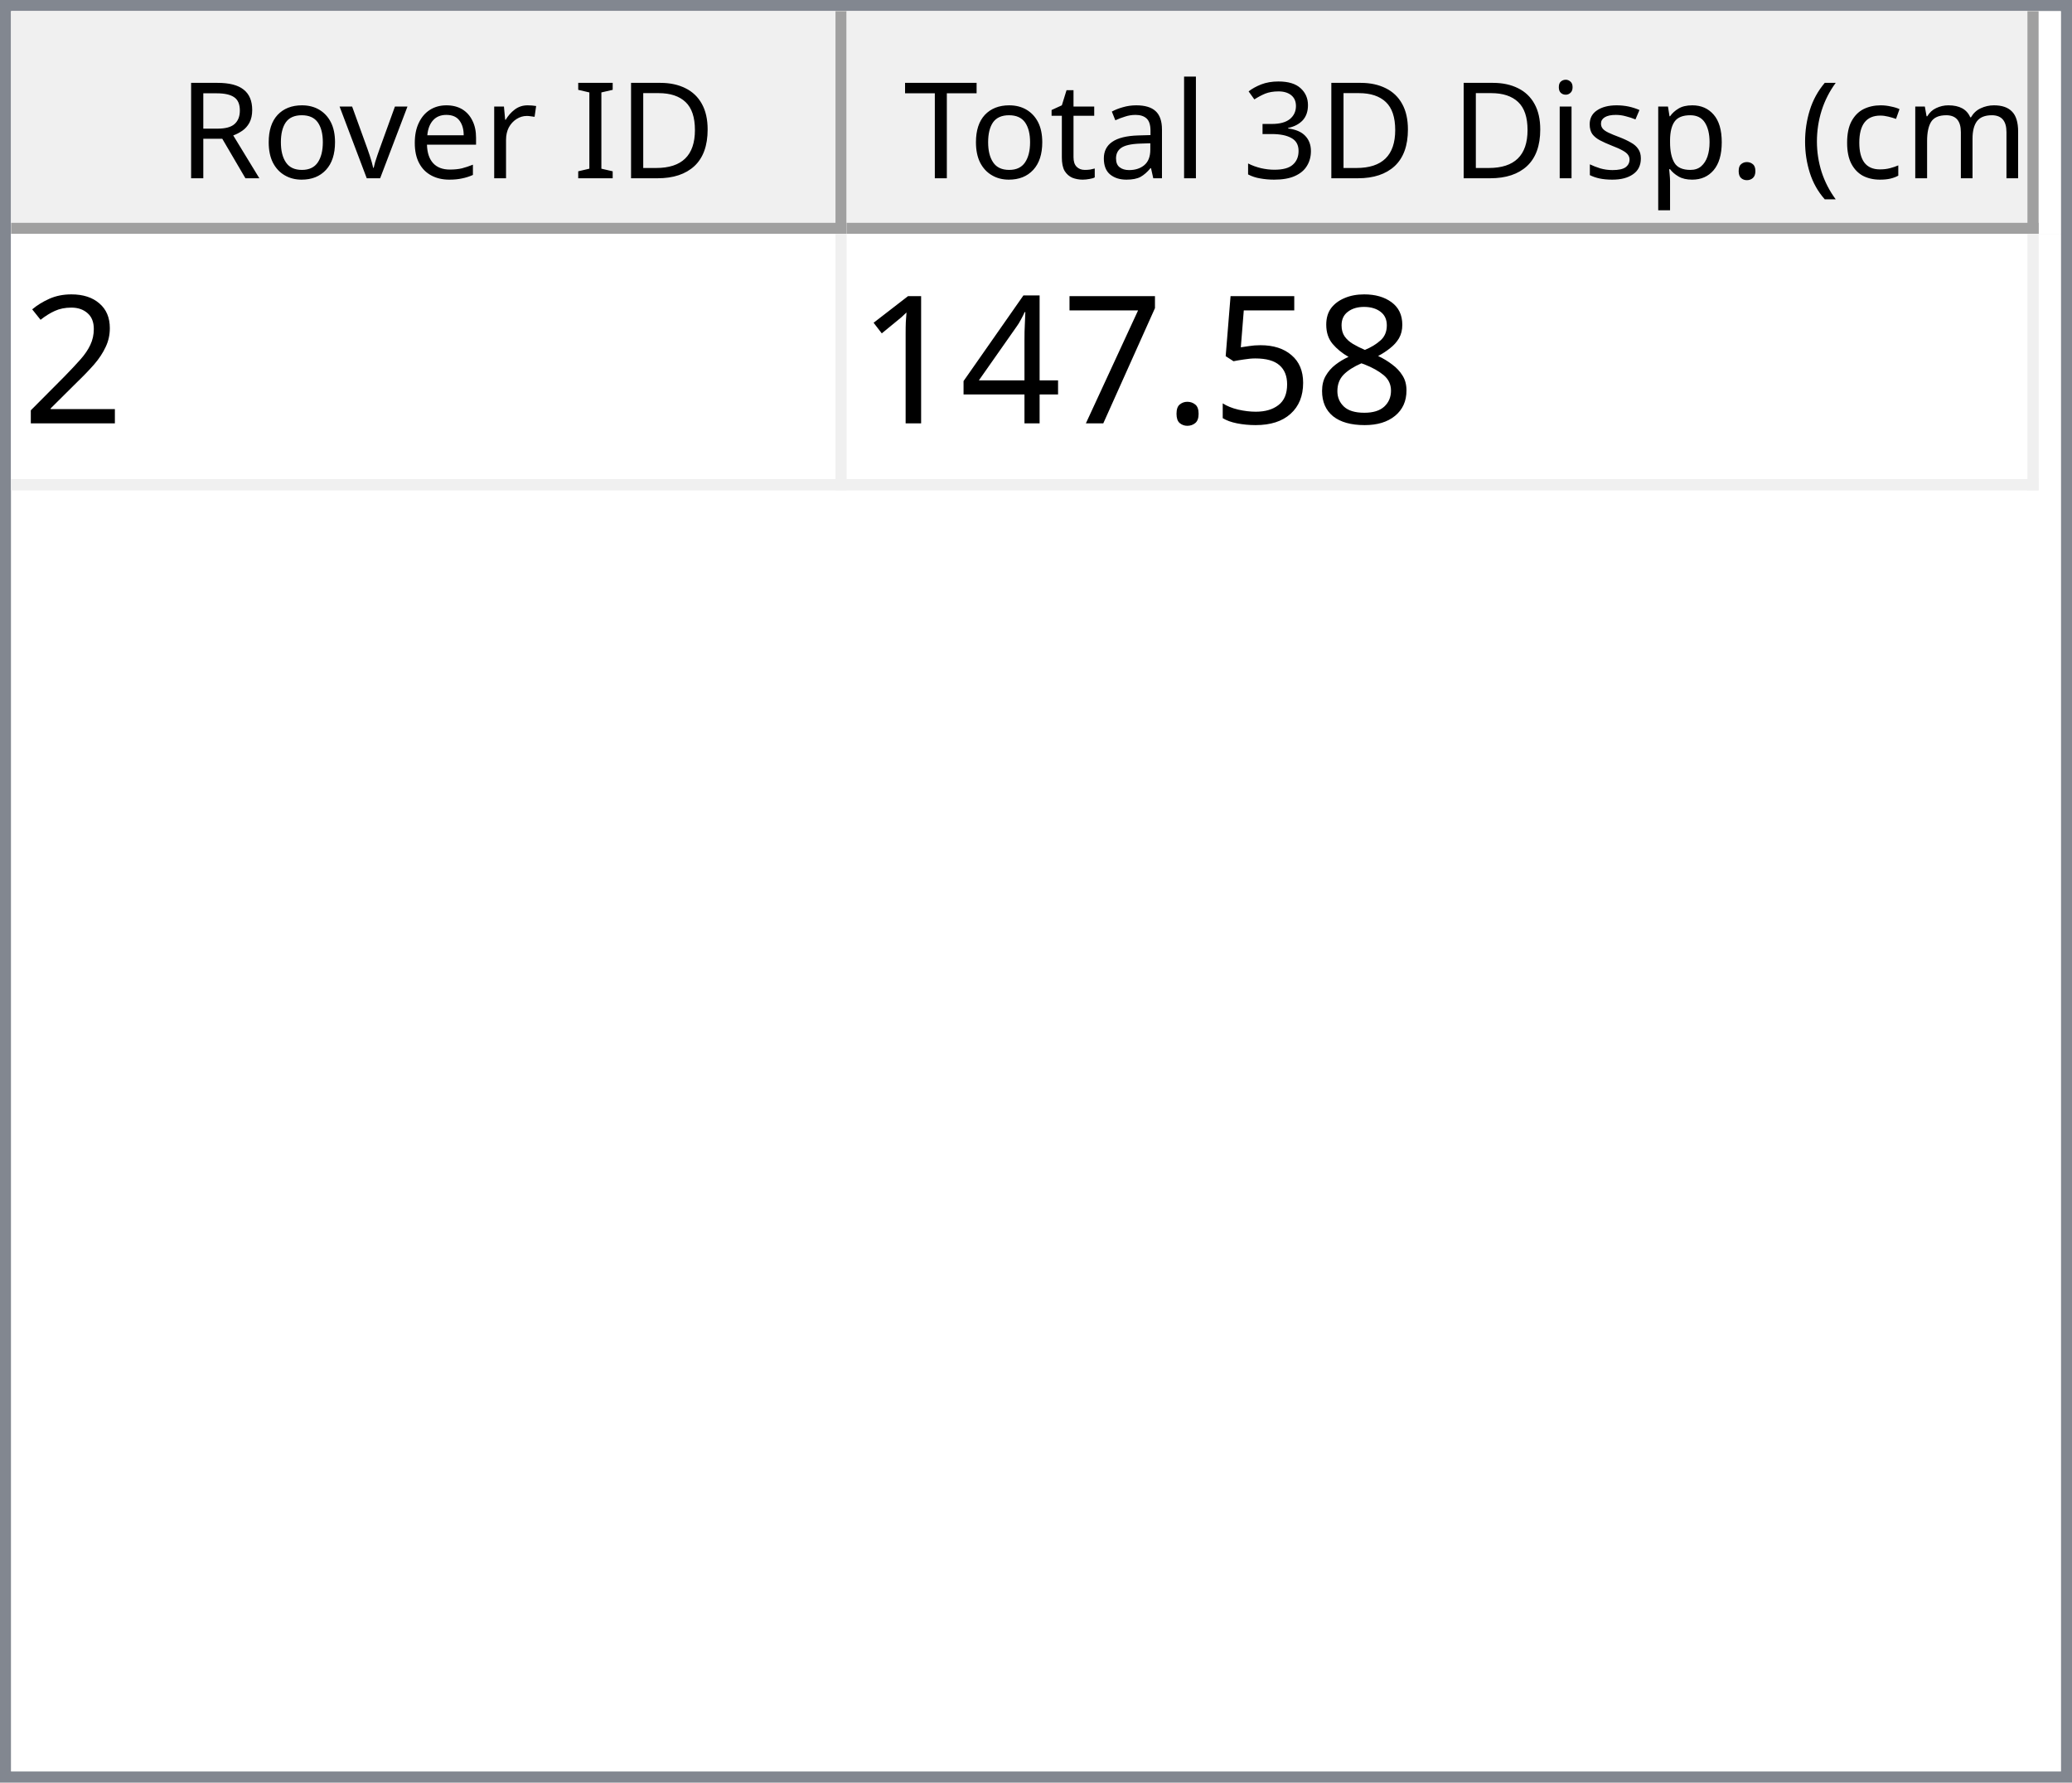
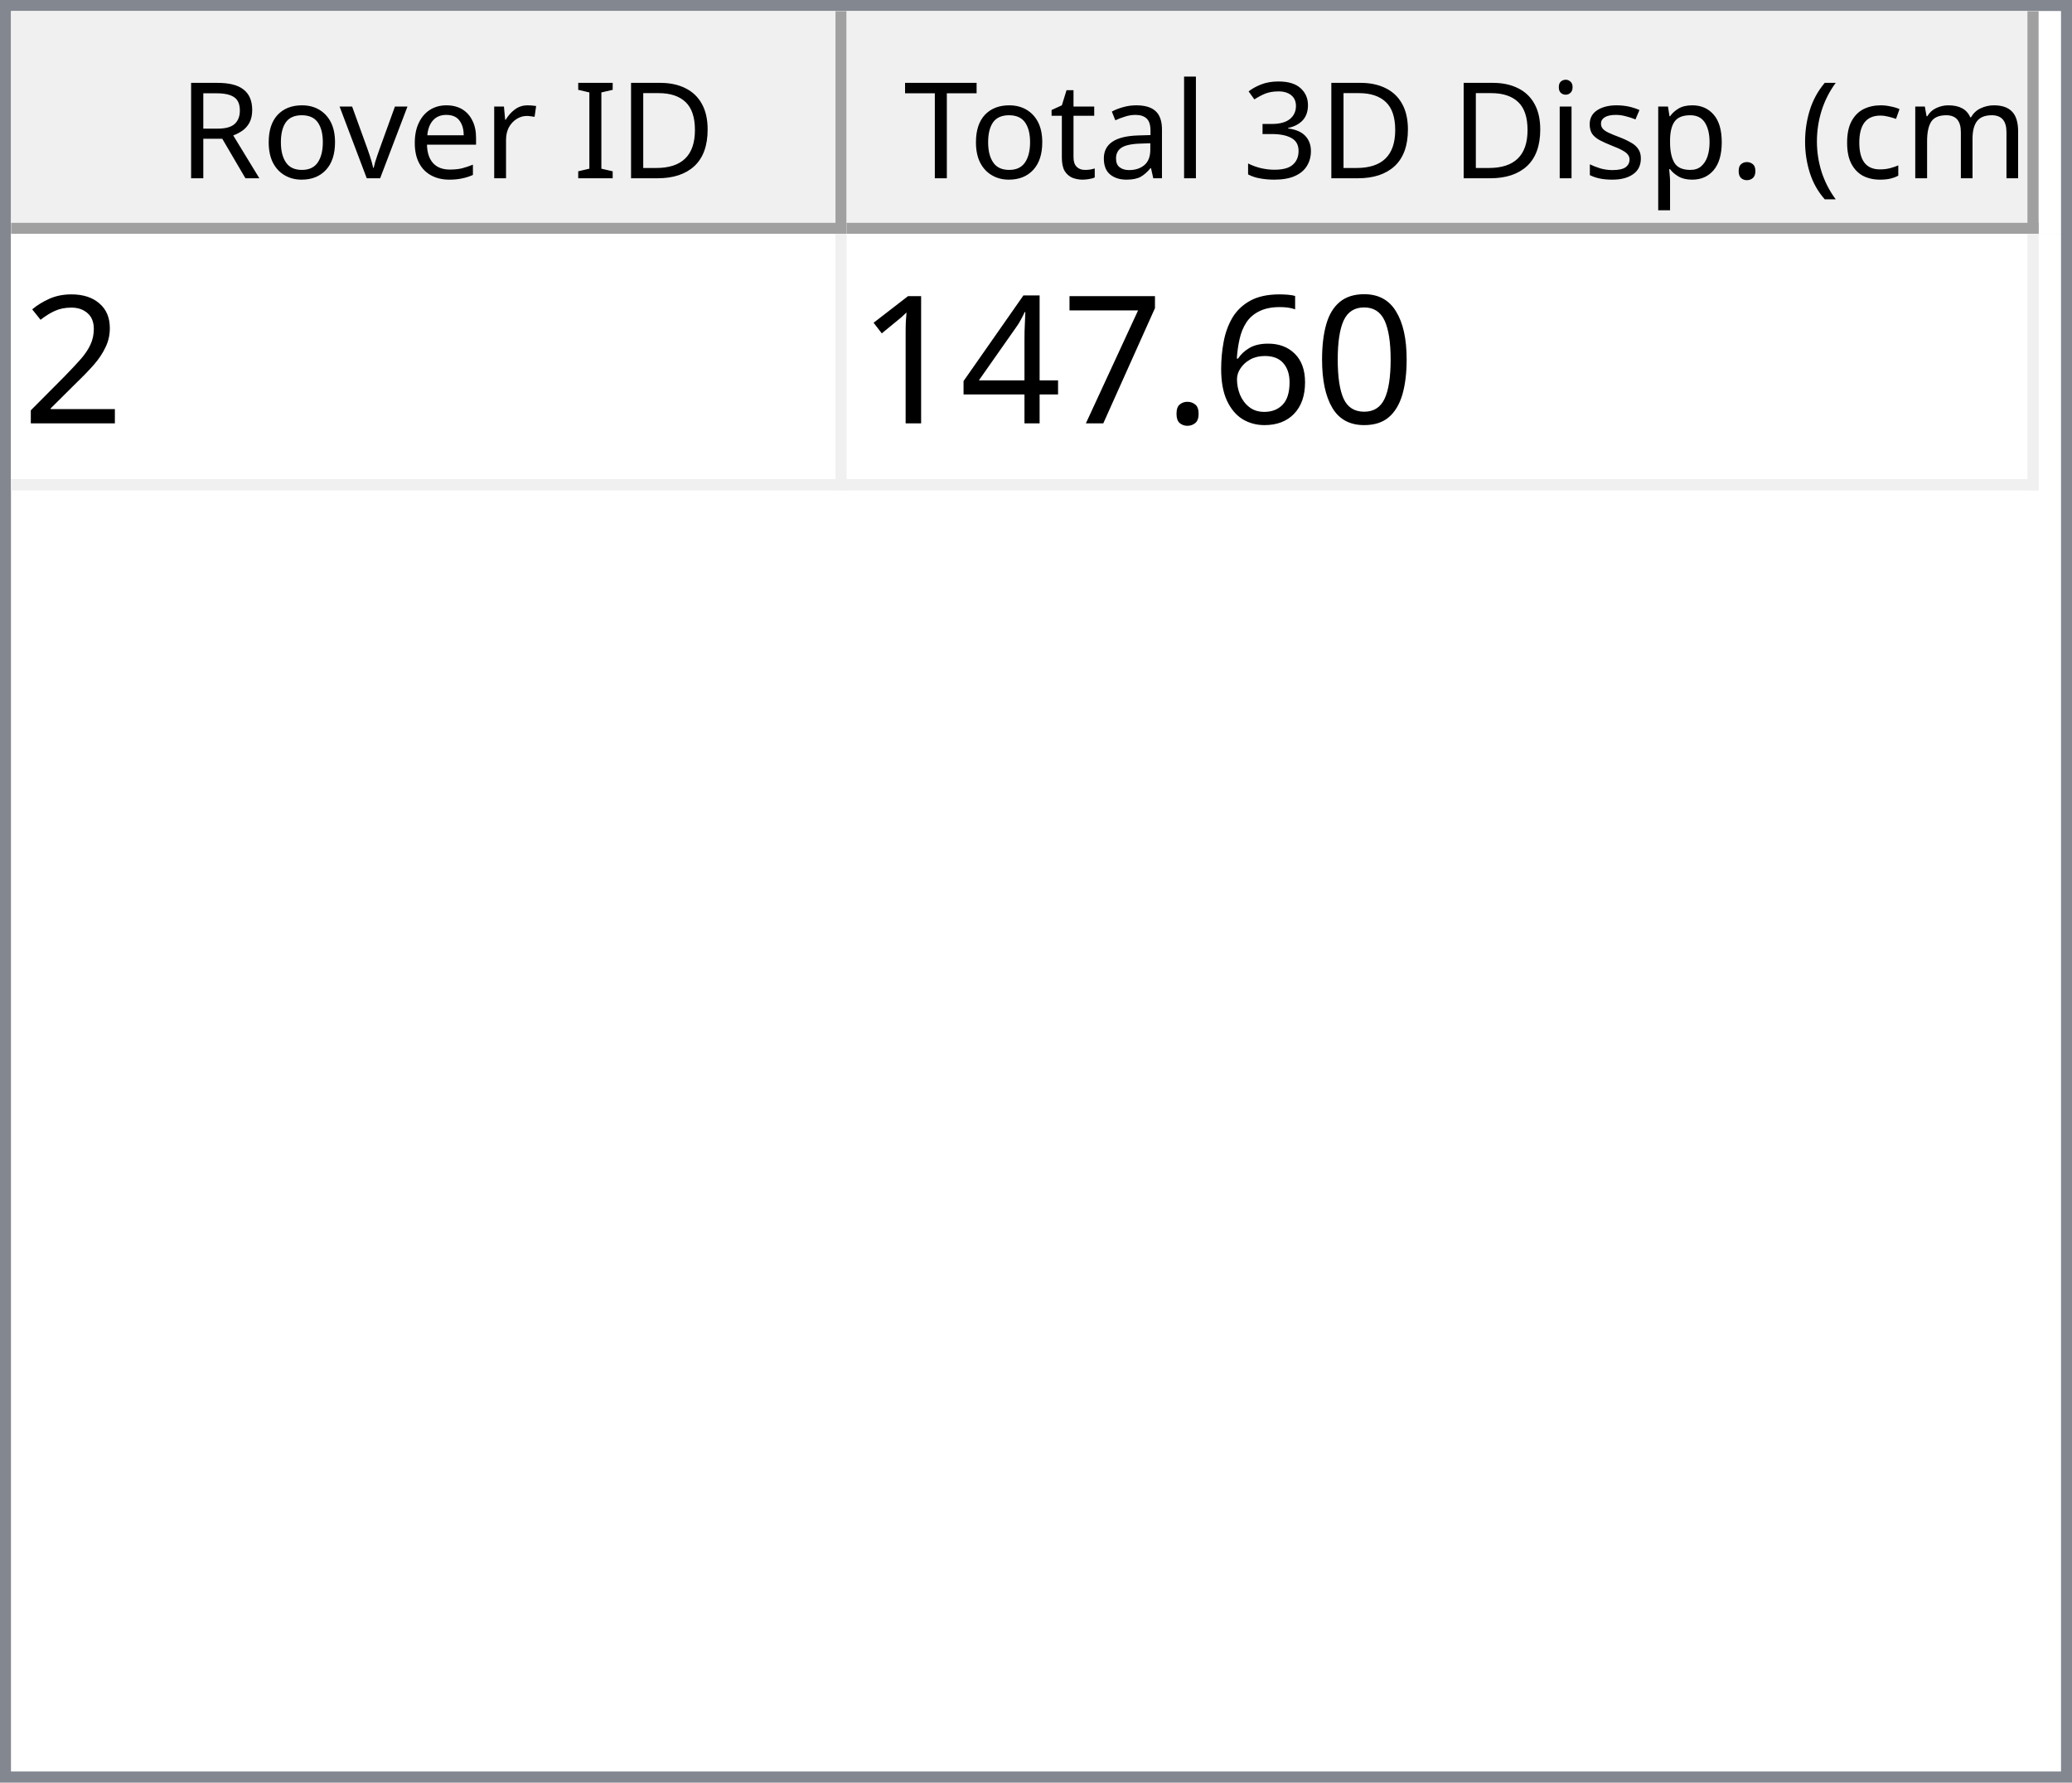
<svg xmlns="http://www.w3.org/2000/svg" style="fill-opacity:1; color-rendering:auto; color-interpolation:auto; text-rendering:auto; stroke:black; stroke-linecap:square; stroke-miterlimit:10; shape-rendering:auto; stroke-opacity:1; fill:black; stroke-dasharray:none; font-weight:normal; stroke-width:1; font-family:'Dialog'; font-style:normal; stroke-linejoin:miter; font-size:12px; stroke-dashoffset:0; image-rendering:auto;" width="186" height="160">
  <defs id="genericDefs" />
  <g>
    <defs id="defs1">
      <clipPath clipPathUnits="userSpaceOnUse" id="clipPath1">
        <path d="M0 0 L186 0 L186 160 L0 160 L0 0 Z" />
      </clipPath>
      <clipPath clipPathUnits="userSpaceOnUse" id="clipPath2">
        <path d="M0 0 L0 160 L186 160 L186 0 Z" />
      </clipPath>
      <clipPath clipPathUnits="userSpaceOnUse" id="clipPath3">
        <path d="M0 0 L0 20 L184 20 L184 0 Z" />
      </clipPath>
      <clipPath clipPathUnits="userSpaceOnUse" id="clipPath4">
        <path d="M0 0 L0 20 L75 20 L75 0 Z" />
      </clipPath>
      <clipPath clipPathUnits="userSpaceOnUse" id="clipPath5">
        <path d="M1 1 L1 19 L74 19 L74 1 Z" />
      </clipPath>
      <clipPath clipPathUnits="userSpaceOnUse" id="clipPath6">
        <path d="M0 0 L0 18 L73 18 L73 0 Z" />
      </clipPath>
      <clipPath clipPathUnits="userSpaceOnUse" id="clipPath7">
        <path d="M-0.5 -0.5 L-0.5 19.5 L74.5 19.5 L74.5 -0.5 Z" />
      </clipPath>
      <clipPath clipPathUnits="userSpaceOnUse" id="clipPath8">
        <path d="M0 0 L0 20 L107 20 L107 0 Z" />
      </clipPath>
      <clipPath clipPathUnits="userSpaceOnUse" id="clipPath9">
        <path d="M1 1 L1 19 L106 19 L106 1 Z" />
      </clipPath>
      <clipPath clipPathUnits="userSpaceOnUse" id="clipPath10">
        <path d="M0 0 L0 18 L105 18 L105 0 Z" />
      </clipPath>
      <clipPath clipPathUnits="userSpaceOnUse" id="clipPath11">
        <path d="M-0.5 -0.5 L-0.5 19.5 L106.5 19.5 L106.5 -0.5 Z" />
      </clipPath>
      <clipPath clipPathUnits="userSpaceOnUse" id="clipPath12">
        <path d="M0 0 L0 138 L184 138 L184 0 Z" />
      </clipPath>
      <clipPath clipPathUnits="userSpaceOnUse" id="clipPath13">
        <path d="M0 0 L0 23 L182 23 L182 0 Z" />
      </clipPath>
      <clipPath clipPathUnits="userSpaceOnUse" id="clipPath14">
        <path d="M-0.5 -0.5 L-0.5 22.5 L181.5 22.5 L181.5 -0.5 Z" />
      </clipPath>
      <clipPath clipPathUnits="userSpaceOnUse" id="clipPath15">
        <path d="M0 0 L0 22 L74 22 L74 0 Z" />
      </clipPath>
      <clipPath clipPathUnits="userSpaceOnUse" id="clipPath16">
        <path d="M0 0 L0 22 L106 22 L106 0 Z" />
      </clipPath>
      <font horiz-adv-x="64.551" id="font1">
        <font-face ascent="107.91" descent="25.098" units-per-em="100" style="font-style:normal; font-family:Segoe UI; font-weight:normal;" />
        <missing-glyph horiz-adv-x="64.551" d="M8.109 0 L8.109 68.266 L56.453 68.266 L56.453 0 L8.109 0 ZM15.328 7.234 L49.219 7.234 L49.219 61.031 L15.328 61.031 L15.328 7.234 Z" />
        <glyph unicode="D" horiz-adv-x="70.117" d="M9.188 0 L9.188 70.016 L28.516 70.016 Q65.531 70.016 65.531 35.891 Q65.531 19.672 55.25 9.836 Q44.969 0 27.734 0 L9.188 0 ZM17.391 62.594 L17.391 7.422 L27.828 7.422 Q41.609 7.422 49.273 14.797 Q56.938 22.172 56.938 35.688 Q56.938 62.594 28.328 62.594 L17.391 62.594 Z" />
        <glyph unicode="I" horiz-adv-x="26.611" d="M17.391 0 L9.188 0 L9.188 70.016 L17.391 70.016 L17.391 0 Z" />
        <glyph unicode=" " horiz-adv-x="27.393" d="" />
        <glyph unicode="r" horiz-adv-x="34.766" d="M34.188 41.891 Q32.078 43.5 28.125 43.5 Q23 43.5 19.555 38.672 Q16.109 33.844 16.109 25.484 L16.109 0 L8.109 0 L8.109 50 L16.109 50 L16.109 39.703 L16.312 39.703 Q18.016 44.969 21.531 47.922 Q25.047 50.875 29.391 50.875 Q32.516 50.875 34.188 50.203 L34.188 41.891 Z" />
        <glyph unicode="e" horiz-adv-x="52.295" d="M48.297 23 L12.984 23 Q13.188 14.656 17.484 10.109 Q21.781 5.562 29.297 5.562 Q37.75 5.562 44.828 11.141 L44.828 3.609 Q38.234 -1.172 27.391 -1.172 Q16.797 -1.172 10.742 5.641 Q4.688 12.453 4.688 24.812 Q4.688 36.469 11.305 43.82 Q17.922 51.172 27.734 51.172 Q37.547 51.172 42.922 44.828 Q48.297 38.484 48.297 27.203 L48.297 23 ZM40.094 29.781 Q40.047 36.719 36.75 40.578 Q33.453 44.438 27.594 44.438 Q21.922 44.438 17.969 40.383 Q14.016 36.328 13.094 29.781 L40.094 29.781 Z" />
        <glyph unicode="v" horiz-adv-x="47.9" d="M47.406 50 L27.484 0 L19.625 0 L0.688 50 L9.469 50 L22.172 13.672 Q23.578 9.672 23.922 6.688 L24.125 6.688 Q24.609 10.453 25.688 13.484 L38.969 50 L47.406 50 Z" />
        <glyph unicode="o" horiz-adv-x="58.594" d="M29 -1.172 Q17.922 -1.172 11.305 5.836 Q4.688 12.844 4.688 24.422 Q4.688 37.016 11.57 44.094 Q18.453 51.172 30.172 51.172 Q41.359 51.172 47.633 44.289 Q53.906 37.406 53.906 25.203 Q53.906 13.234 47.141 6.031 Q40.375 -1.172 29 -1.172 ZM29.594 44.438 Q21.875 44.438 17.383 39.188 Q12.891 33.938 12.891 24.703 Q12.891 15.828 17.43 10.695 Q21.969 5.562 29.594 5.562 Q37.359 5.562 41.531 10.594 Q45.703 15.625 45.703 24.906 Q45.703 34.281 41.531 39.359 Q37.359 44.438 29.594 44.438 Z" />
        <glyph unicode="R" horiz-adv-x="59.814" d="M59.375 0 L49.609 0 L37.891 19.625 Q36.281 22.359 34.766 24.289 Q33.25 26.219 31.664 27.438 Q30.078 28.656 28.25 29.219 Q26.422 29.781 24.125 29.781 L17.391 29.781 L17.391 0 L9.188 0 L9.188 70.016 L30.078 70.016 Q34.672 70.016 38.555 68.867 Q42.438 67.719 45.289 65.375 Q48.141 63.031 49.758 59.547 Q51.375 56.062 51.375 51.375 Q51.375 47.703 50.273 44.656 Q49.172 41.609 47.148 39.211 Q45.125 36.812 42.266 35.133 Q39.406 33.453 35.844 32.516 L35.844 32.328 Q37.594 31.547 38.891 30.547 Q40.188 29.547 41.359 28.18 Q42.531 26.812 43.68 25.078 Q44.828 23.344 46.234 21.047 L59.375 0 ZM17.391 62.594 L17.391 37.203 L28.516 37.203 Q31.594 37.203 34.203 38.133 Q36.812 39.062 38.719 40.797 Q40.625 42.531 41.703 45.047 Q42.781 47.562 42.781 50.688 Q42.781 56.297 39.141 59.445 Q35.5 62.594 28.609 62.594 L17.391 62.594 Z" />
        <glyph unicode=")" horiz-adv-x="30.176" d="M8.297 -15.922 L1.172 -15.922 Q16.406 2.344 16.406 26.812 Q16.406 51.469 1.078 70.016 L8.297 70.016 Q23.531 52.156 23.531 26.703 Q23.531 1.375 8.297 -15.922 Z" />
        <glyph unicode="m" horiz-adv-x="86.133" d="M79.109 0 L71.094 0 L71.094 28.719 Q71.094 37.016 68.531 40.727 Q65.969 44.438 59.906 44.438 Q54.781 44.438 51.195 39.75 Q47.609 35.062 47.609 28.516 L47.609 0 L39.594 0 L39.594 29.688 Q39.594 44.438 28.219 44.438 Q22.953 44.438 19.531 40.016 Q16.109 35.594 16.109 28.516 L16.109 0 L8.109 0 L8.109 50 L16.109 50 L16.109 42.094 L16.312 42.094 Q21.625 51.172 31.844 51.172 Q36.969 51.172 40.773 48.312 Q44.578 45.453 46 40.828 Q51.562 51.172 62.594 51.172 Q79.109 51.172 79.109 30.812 L79.109 0 Z" />
        <glyph unicode="c" horiz-adv-x="46.191" d="M42.188 2.297 Q36.422 -1.172 28.516 -1.172 Q17.828 -1.172 11.258 5.789 Q4.688 12.75 4.688 23.828 Q4.688 36.188 11.766 43.68 Q18.844 51.172 30.672 51.172 Q37.25 51.172 42.281 48.734 L42.281 40.531 Q36.719 44.438 30.375 44.438 Q22.703 44.438 17.797 38.945 Q12.891 33.453 12.891 24.516 Q12.891 15.719 17.508 10.641 Q22.125 5.562 29.891 5.562 Q36.422 5.562 42.188 9.906 L42.188 2.297 Z" />
        <glyph unicode="(" horiz-adv-x="30.176" d="M29.109 -15.922 L21.969 -15.922 Q6.844 1.375 6.844 26.703 Q6.844 52.156 21.969 70.016 L29.203 70.016 Q13.875 51.469 13.875 26.812 Q13.875 2.344 29.109 -15.922 Z" />
        <glyph unicode="." horiz-adv-x="21.68" d="M10.891 -1.078 Q8.641 -1.078 7.055 0.539 Q5.469 2.156 5.469 4.391 Q5.469 6.641 7.055 8.273 Q8.641 9.906 10.891 9.906 Q13.188 9.906 14.797 8.273 Q16.406 6.641 16.406 4.391 Q16.406 2.156 14.797 0.539 Q13.188 -1.078 10.891 -1.078 Z" />
        <glyph unicode="p" horiz-adv-x="58.789" d="M16.312 7.234 L16.109 7.234 L16.109 -23 L8.109 -23 L8.109 50 L16.109 50 L16.109 41.219 L16.312 41.219 Q22.219 51.172 33.594 51.172 Q43.266 51.172 48.688 44.461 Q54.109 37.75 54.109 26.469 Q54.109 13.922 48 6.375 Q41.891 -1.172 31.297 -1.172 Q21.578 -1.172 16.312 7.234 ZM16.109 27.391 L16.109 20.406 Q16.109 14.203 20.141 9.883 Q24.172 5.562 30.375 5.562 Q37.641 5.562 41.773 11.133 Q45.906 16.703 45.906 26.609 Q45.906 34.969 42.047 39.703 Q38.188 44.438 31.594 44.438 Q24.609 44.438 20.359 39.578 Q16.109 34.719 16.109 27.391 Z" />
        <glyph unicode="s" horiz-adv-x="42.432" d="M5.078 1.812 L5.078 10.406 Q11.625 5.562 19.484 5.562 Q30.031 5.562 30.031 12.594 Q30.031 14.594 29.125 15.992 Q28.219 17.391 26.68 18.461 Q25.141 19.531 23.07 20.383 Q21 21.234 18.609 22.172 Q15.281 23.484 12.766 24.828 Q10.25 26.172 8.57 27.859 Q6.891 29.547 6.031 31.695 Q5.172 33.844 5.172 36.719 Q5.172 40.234 6.789 42.945 Q8.406 45.656 11.086 47.484 Q13.766 49.312 17.211 50.242 Q20.656 51.172 24.312 51.172 Q30.812 51.172 35.938 48.922 L35.938 40.828 Q30.422 44.438 23.25 44.438 Q21 44.438 19.195 43.922 Q17.391 43.406 16.094 42.477 Q14.797 41.547 14.086 40.258 Q13.375 38.969 13.375 37.406 Q13.375 35.453 14.086 34.133 Q14.797 32.812 16.164 31.789 Q17.531 30.766 19.484 29.938 Q21.438 29.109 23.922 28.125 Q27.25 26.859 29.883 25.516 Q32.516 24.172 34.375 22.484 Q36.234 20.797 37.234 18.602 Q38.234 16.406 38.234 13.375 Q38.234 9.672 36.602 6.938 Q34.969 4.203 32.234 2.398 Q29.5 0.594 25.93 -0.289 Q22.359 -1.172 18.453 -1.172 Q10.75 -1.172 5.078 1.812 Z" />
        <glyph unicode="i" horiz-adv-x="24.219" d="M12.203 62.703 Q10.062 62.703 8.547 64.164 Q7.031 65.625 7.031 67.875 Q7.031 70.125 8.547 71.609 Q10.062 73.094 12.203 73.094 Q14.406 73.094 15.945 71.609 Q17.484 70.125 17.484 67.875 Q17.484 65.719 15.945 64.211 Q14.406 62.703 12.203 62.703 ZM16.109 0 L8.109 0 L8.109 50 L16.109 50 L16.109 0 Z" />
        <glyph unicode="3" horiz-adv-x="53.906" d="M46.531 19.828 Q46.531 15.094 44.75 11.211 Q42.969 7.328 39.719 4.57 Q36.469 1.812 31.93 0.297 Q27.391 -1.219 21.922 -1.219 Q11.922 -1.219 6 2.594 L6 11.188 Q13.094 5.609 22.219 5.609 Q25.875 5.609 28.828 6.539 Q31.781 7.469 33.906 9.227 Q36.031 10.984 37.18 13.477 Q38.328 15.969 38.328 19.094 Q38.328 32.812 18.797 32.812 L12.984 32.812 L12.984 39.594 L18.5 39.594 Q35.797 39.594 35.797 52.484 Q35.797 64.406 22.609 64.406 Q15.188 64.406 8.688 59.422 L8.688 67.188 Q15.375 71.188 24.609 71.188 Q29 71.188 32.57 69.969 Q36.141 68.75 38.68 66.555 Q41.219 64.359 42.609 61.281 Q44 58.203 44 54.5 Q44 40.672 30.031 36.719 L30.031 36.531 Q33.594 36.141 36.625 34.797 Q39.656 33.453 41.852 31.305 Q44.047 29.156 45.289 26.25 Q46.531 23.344 46.531 19.828 Z" />
        <glyph unicode="l" horiz-adv-x="24.219" d="M16.109 0 L8.109 0 L8.109 74.031 L16.109 74.031 L16.109 0 Z" />
        <glyph unicode="a" horiz-adv-x="50.879" d="M43.891 0 L35.891 0 L35.891 7.812 L35.688 7.812 Q30.469 -1.172 20.312 -1.172 Q12.844 -1.172 8.617 2.781 Q4.391 6.734 4.391 13.281 Q4.391 27.297 20.906 29.594 L35.891 31.688 Q35.891 44.438 25.594 44.438 Q16.547 44.438 9.281 38.281 L9.281 46.484 Q16.656 51.172 26.266 51.172 Q43.891 51.172 43.891 32.516 L43.891 0 ZM35.891 25.297 L23.828 23.641 Q18.266 22.859 15.43 20.875 Q12.594 18.891 12.594 13.875 Q12.594 10.203 15.211 7.883 Q17.828 5.562 22.172 5.562 Q28.125 5.562 32.008 9.742 Q35.891 13.922 35.891 20.312 L35.891 25.297 Z" />
        <glyph unicode="t" horiz-adv-x="33.887" d="M31.297 0.484 Q28.469 -1.078 23.828 -1.078 Q10.688 -1.078 10.688 13.578 L10.688 43.172 L2.094 43.172 L2.094 50 L10.688 50 L10.688 62.203 L18.703 64.797 L18.703 50 L31.297 50 L31.297 43.172 L18.703 43.172 L18.703 14.984 Q18.703 9.969 20.414 7.82 Q22.125 5.672 26.078 5.672 Q29.109 5.672 31.297 7.328 L31.297 0.484 Z" />
        <glyph unicode="T" horiz-adv-x="52.393" d="M50.594 62.594 L30.375 62.594 L30.375 0 L22.172 0 L22.172 62.594 L2 62.594 L2 70.016 L50.594 70.016 L50.594 62.594 Z" />
      </font>
      <font horiz-adv-x="75.0" id="font2">
        <font-face ascent="100.537" descent="21.973" units-per-em="100" style="font-style:normal; font-family:sans-serif; font-weight:normal;" />
        <missing-glyph horiz-adv-x="75.0" d="M12.5 0 L12.5 62.5 L62.5 62.5 L62.5 0 L12.5 0 ZM14.062 1.562 L60.938 1.562 L60.938 60.938 L14.062 60.938 L14.062 1.562 Z" />
        <glyph unicode="2" horiz-adv-x="55.615" d="M50.344 8.453 L50.344 0 L3.031 0 Q2.938 3.172 4.047 6.109 Q5.859 10.938 9.836 15.625 Q13.812 20.312 21.344 26.469 Q33.016 36.031 37.117 41.625 Q41.219 47.219 41.219 52.203 Q41.219 57.422 37.477 61.008 Q33.734 64.594 27.734 64.594 Q21.391 64.594 17.578 60.789 Q13.766 56.984 13.719 50.25 L4.688 51.172 Q5.609 61.281 11.664 66.578 Q17.719 71.875 27.938 71.875 Q38.234 71.875 44.242 66.164 Q50.25 60.453 50.25 52 Q50.25 47.703 48.492 43.555 Q46.734 39.406 42.656 34.812 Q38.578 30.219 29.109 22.219 Q21.188 15.578 18.945 13.211 Q16.703 10.844 15.234 8.453 L50.344 8.453 Z" />
-         <glyph unicode="8" horiz-adv-x="55.615" d="M17.672 38.812 Q12.203 40.828 9.57 44.539 Q6.938 48.25 6.938 53.422 Q6.938 61.234 12.555 66.555 Q18.172 71.875 27.484 71.875 Q36.859 71.875 42.578 66.43 Q48.297 60.984 48.297 53.172 Q48.297 48.188 45.68 44.508 Q43.062 40.828 37.75 38.812 Q44.344 36.672 47.781 31.883 Q51.219 27.094 51.219 20.453 Q51.219 11.281 44.727 5.031 Q38.234 -1.219 27.641 -1.219 Q17.047 -1.219 10.547 5.055 Q4.047 11.328 4.047 20.703 Q4.047 27.688 7.594 32.398 Q11.141 37.109 17.672 38.812 ZM15.922 53.719 Q15.922 48.641 19.195 45.414 Q22.469 42.188 27.688 42.188 Q32.766 42.188 36.016 45.383 Q39.266 48.578 39.266 53.219 Q39.266 58.062 35.914 61.359 Q32.562 64.656 27.594 64.656 Q22.562 64.656 19.242 61.43 Q15.922 58.203 15.922 53.719 ZM13.094 20.656 Q13.094 16.891 14.875 13.375 Q16.656 9.859 20.172 7.93 Q23.688 6 27.734 6 Q34.031 6 38.133 10.055 Q42.234 14.109 42.234 20.359 Q42.234 26.703 38.016 30.859 Q33.797 35.016 27.438 35.016 Q21.234 35.016 17.164 30.914 Q13.094 26.812 13.094 20.656 Z" />
-         <glyph unicode="5" horiz-adv-x="55.615" d="M4.156 18.75 L13.375 19.531 Q14.406 12.797 18.141 9.398 Q21.875 6 27.156 6 Q33.5 6 37.891 10.789 Q42.281 15.578 42.281 23.484 Q42.281 31 38.062 35.352 Q33.844 39.703 27 39.703 Q22.75 39.703 19.336 37.773 Q15.922 35.844 13.969 32.766 L5.719 33.844 L12.641 70.609 L48.25 70.609 L48.25 62.203 L19.672 62.203 L15.828 42.969 Q22.266 47.469 29.344 47.469 Q38.719 47.469 45.164 40.969 Q51.609 34.469 51.609 24.266 Q51.609 14.547 45.953 7.469 Q39.062 -1.219 27.156 -1.219 Q17.391 -1.219 11.211 4.25 Q5.031 9.719 4.156 18.75 Z" />
+         <glyph unicode="0" horiz-adv-x="55.615" d="M4.156 35.297 Q4.156 48 6.766 55.742 Q9.375 63.484 14.523 67.68 Q19.672 71.875 27.484 71.875 Q33.25 71.875 37.594 69.555 Q41.938 67.234 44.773 62.867 Q47.609 58.5 49.219 52.227 Q50.828 45.953 50.828 35.297 Q50.828 22.703 48.242 14.969 Q45.656 7.234 40.508 3.008 Q35.359 -1.219 27.484 -1.219 Q17.141 -1.219 11.234 6.203 Q4.156 15.141 4.156 35.297 ZM13.188 35.297 Q13.188 17.672 17.312 11.836 Q21.438 6 27.484 6 Q33.547 6 37.672 11.859 Q41.797 17.719 41.797 35.297 Q41.797 52.984 37.672 58.789 Q33.547 64.594 27.391 64.594 Q21.344 64.594 17.719 59.469 Q13.188 52.938 13.188 35.297 Z" />
+         <glyph unicode="6" horiz-adv-x="55.615" d="M49.75 54.047 L41.016 53.375 Q39.844 58.547 37.703 60.891 Q34.125 64.656 28.906 64.656 Q24.703 64.656 21.531 62.312 Q17.391 59.281 14.992 53.469 Q12.594 47.656 12.5 36.922 Q15.672 41.75 20.266 44.094 Q24.859 46.438 29.891 46.438 Q38.672 46.438 44.852 39.969 Q51.031 33.5 51.031 23.25 Q51.031 16.5 48.125 10.719 Q45.219 4.938 40.141 1.859 Q35.062 -1.219 28.609 -1.219 Q17.625 -1.219 10.695 6.859 Q3.766 14.938 3.766 33.5 Q3.766 54.25 11.422 63.672 Q18.109 71.875 29.438 71.875 Q37.891 71.875 43.289 67.141 Q48.688 62.406 49.75 54.047 ZM13.875 23.188 Q13.875 18.656 15.797 14.508 Q17.719 10.359 21.188 8.18 Q24.656 6 28.469 6 Q34.031 6 38.039 10.492 Q42.047 14.984 42.047 22.703 Q42.047 30.125 38.086 34.398 Q34.125 38.672 28.125 38.672 Q22.172 38.672 18.023 34.398 Q13.875 30.125 13.875 23.188 Z" />
        <glyph unicode="." horiz-adv-x="27.783" d="M9.078 0 L9.078 10.016 L19.094 10.016 L19.094 0 L9.078 0 Z" />
        <glyph unicode="7" horiz-adv-x="55.615" d="M4.734 62.203 L4.734 70.656 L51.078 70.656 L51.078 63.812 Q44.234 56.547 37.523 44.484 Q30.812 32.422 27.156 19.672 Q24.516 10.688 23.781 0 L14.75 0 Q14.891 8.453 18.062 20.414 Q21.234 32.375 27.172 43.484 Q33.109 54.594 39.797 62.203 L4.734 62.203 Z" />
        <glyph unicode="4" horiz-adv-x="55.615" d="M32.328 0 L32.328 17.141 L1.266 17.141 L1.266 25.203 L33.938 71.578 L41.109 71.578 L41.109 25.203 L50.781 25.203 L50.781 17.141 L41.109 17.141 L41.109 0 L32.328 0 ZM32.328 25.203 L32.328 57.469 L9.906 25.203 L32.328 25.203 Z" />
        <glyph unicode="1" horiz-adv-x="55.615" d="M37.25 0 L28.469 0 L28.469 56 Q25.297 52.984 20.141 49.953 Q14.984 46.922 10.891 45.406 L10.891 53.906 Q18.266 57.375 23.781 62.305 Q29.297 67.234 31.594 71.875 L37.25 71.875 L37.25 0 Z" />
      </font>
    </defs>
    <g style="fill:white; stroke:white;">
      <rect x="0" y="0" width="186" style="clip-path:url(#clipPath1); stroke:none;" height="160" />
    </g>
    <g style="fill:white; text-rendering:optimizeSpeed; color-rendering:optimizeSpeed; image-rendering:optimizeSpeed; shape-rendering:crispEdges; stroke:white; color-interpolation:sRGB;">
      <rect x="0" width="186" height="160" y="0" style="stroke:none;" />
      <path style="stroke:none;" d="M0 160 L186 160 L186 0 L0 0 Z" />
    </g>
    <g style="fill:rgb(240,240,240); font-family:'Segoe UI'; stroke:rgb(240,240,240);">
      <rect x="0" y="0" width="186" style="clip-path:url(#clipPath2); stroke:none;" height="160" />
    </g>
    <g style="fill:rgb(130,135,144); font-family:'Segoe UI'; stroke:rgb(130,135,144);">
      <path d="M0 0 L186 0 L186 160 L0 160 L0 0 ZM1 1 L185 1 L185 159 L1 159 L1 1 Z" style="fill-rule:evenodd; clip-path:url(#clipPath2); stroke:none;" />
    </g>
    <g style="fill:white; font-family:'Segoe UI'; stroke:white;" transform="translate(1,1)">
      <rect x="0" y="0" width="184" style="clip-path:url(#clipPath3); stroke:none;" height="20" />
    </g>
    <g style="fill:rgb(240,240,240); font-family:'Segoe UI'; stroke:rgb(240,240,240);" transform="translate(1,1)">
      <rect x="0" y="0" width="75" style="clip-path:url(#clipPath4); stroke:none;" height="20" />
    </g>
    <g style="font-family:'Segoe UI';" transform="translate(2,2)">
      <text x="14" xml:space="preserve" y="14" style="clip-path:url(#clipPath6); stroke:none;">Rover ID</text>
    </g>
    <g style="fill:rgb(160,160,160); font-family:'Segoe UI'; stroke:rgb(160,160,160); stroke-linejoin:bevel;" transform="translate(1.5,1.5)">
      <line x1="74" x2="74" y1="0" style="fill:none; clip-path:url(#clipPath7);" y2="19" />
    </g>
    <g style="fill:rgb(160,160,160); font-family:'Segoe UI'; stroke:rgb(160,160,160); stroke-linejoin:bevel;" transform="matrix(1,0,0,1,1,1) translate(0.5,0.5)">
      <line x1="0" x2="74" y1="19" style="fill:none; clip-path:url(#clipPath7);" y2="19" />
    </g>
    <g style="fill:rgb(240,240,240); font-family:'Segoe UI'; stroke:rgb(240,240,240);" transform="translate(76,1)">
      <rect x="0" y="0" width="107" style="clip-path:url(#clipPath8); stroke:none;" height="20" />
    </g>
    <g style="font-family:'Segoe UI';" transform="translate(77,2)">
      <text x="1" xml:space="preserve" y="14" style="clip-path:url(#clipPath10); stroke:none;"> Total 3D Disp. (cm)</text>
    </g>
    <g style="fill:rgb(160,160,160); font-family:'Segoe UI'; stroke:rgb(160,160,160); stroke-linejoin:bevel;" transform="translate(76.5,1.5)">
      <line x1="106" x2="106" y1="0" style="fill:none; clip-path:url(#clipPath11);" y2="19" />
    </g>
    <g style="fill:rgb(160,160,160); font-family:'Segoe UI'; stroke:rgb(160,160,160); stroke-linejoin:bevel;" transform="matrix(1,0,0,1,76,1) translate(0.5,0.5)">
      <line x1="0" x2="106" y1="19" style="fill:none; clip-path:url(#clipPath11);" y2="19" />
    </g>
    <g style="fill:white; font-family:'Segoe UI'; stroke:white;" transform="translate(1,21)">
      <rect x="0" y="0" width="184" style="clip-path:url(#clipPath12); stroke:none;" height="138" />
    </g>
    <g style="fill:rgb(240,240,240); font-size:16px; font-family:sans-serif; stroke:rgb(240,240,240);" transform="translate(1,21)">
      <rect x="0" y="0" width="182" style="clip-path:url(#clipPath13); stroke:none;" height="23" />
      <line transform="translate(0.5,0.5)" x1="0" x2="181" y1="22" style="clip-path:url(#clipPath14); fill:none; stroke-linejoin:bevel;" y2="22" />
    </g>
    <g transform="matrix(1,0,0,1,1,21) translate(0.5,0.5)" style="fill:rgb(240,240,240); font-size:16px; font-family:sans-serif; stroke:rgb(240,240,240); stroke-linejoin:bevel;">
      <line x1="74" x2="74" y1="0" style="fill:none; clip-path:url(#clipPath14);" y2="22" />
    </g>
    <g transform="matrix(1,0,0,1,1,21) translate(0.5,0.5)" style="fill:rgb(240,240,240); font-size:16px; font-family:sans-serif; stroke:rgb(240,240,240); stroke-linejoin:bevel;">
      <line x1="181" x2="181" y1="0" style="fill:none; clip-path:url(#clipPath14);" y2="22" />
    </g>
    <g style="fill:white; font-size:16px; font-family:sans-serif; stroke:white;" transform="matrix(1,0,0,1,1,21)">
      <rect x="0" y="0" width="74" style="clip-path:url(#clipPath15); stroke:none;" height="22" />
      <text x="1" y="17" style="fill:black; clip-path:url(#clipPath15); stroke:none;" xml:space="preserve">2</text>
    </g>
    <g style="fill:white; font-size:16px; font-family:sans-serif; stroke:white;" transform="matrix(1,0,0,1,1,21) translate(75,0)">
      <rect x="0" y="0" width="106" style="clip-path:url(#clipPath16); stroke:none;" height="22" />
-       <text x="1" y="17" style="fill:black; clip-path:url(#clipPath16); stroke:none;" xml:space="preserve">147.58</text>
+       <text x="1" y="17" style="fill:black; clip-path:url(#clipPath16); stroke:none;" xml:space="preserve">147.60</text>
    </g>
  </g>
</svg>
